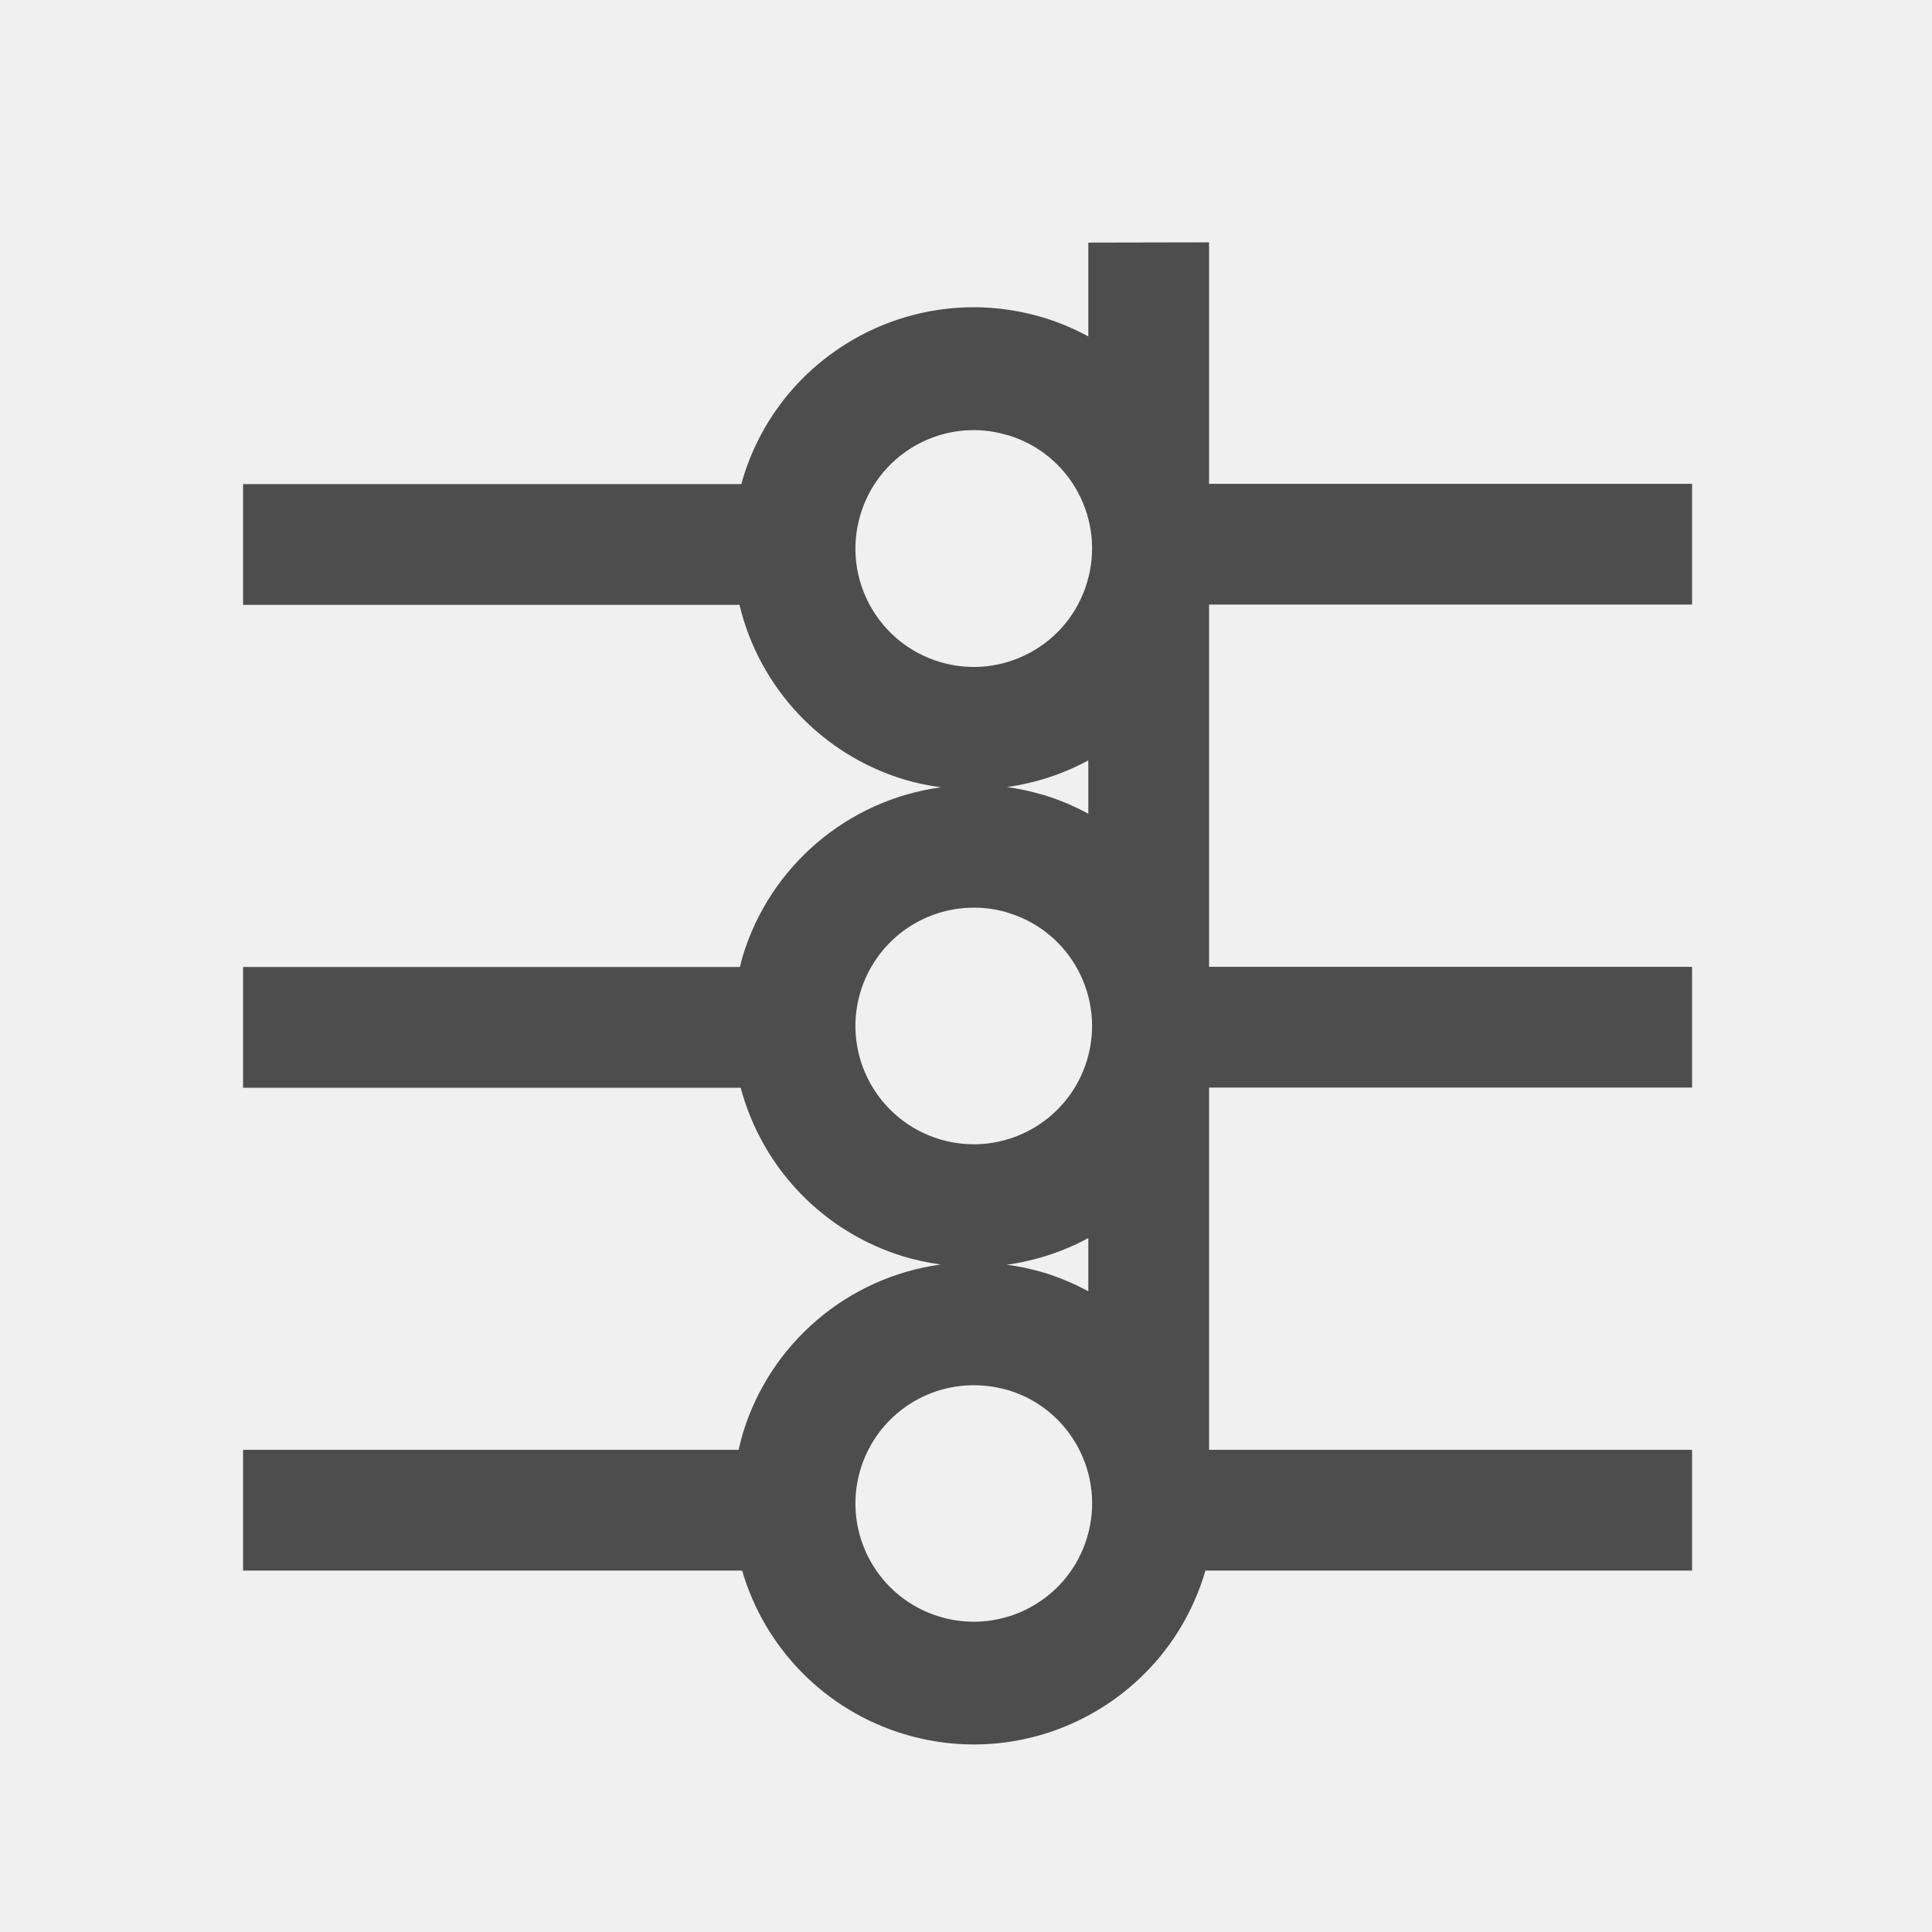
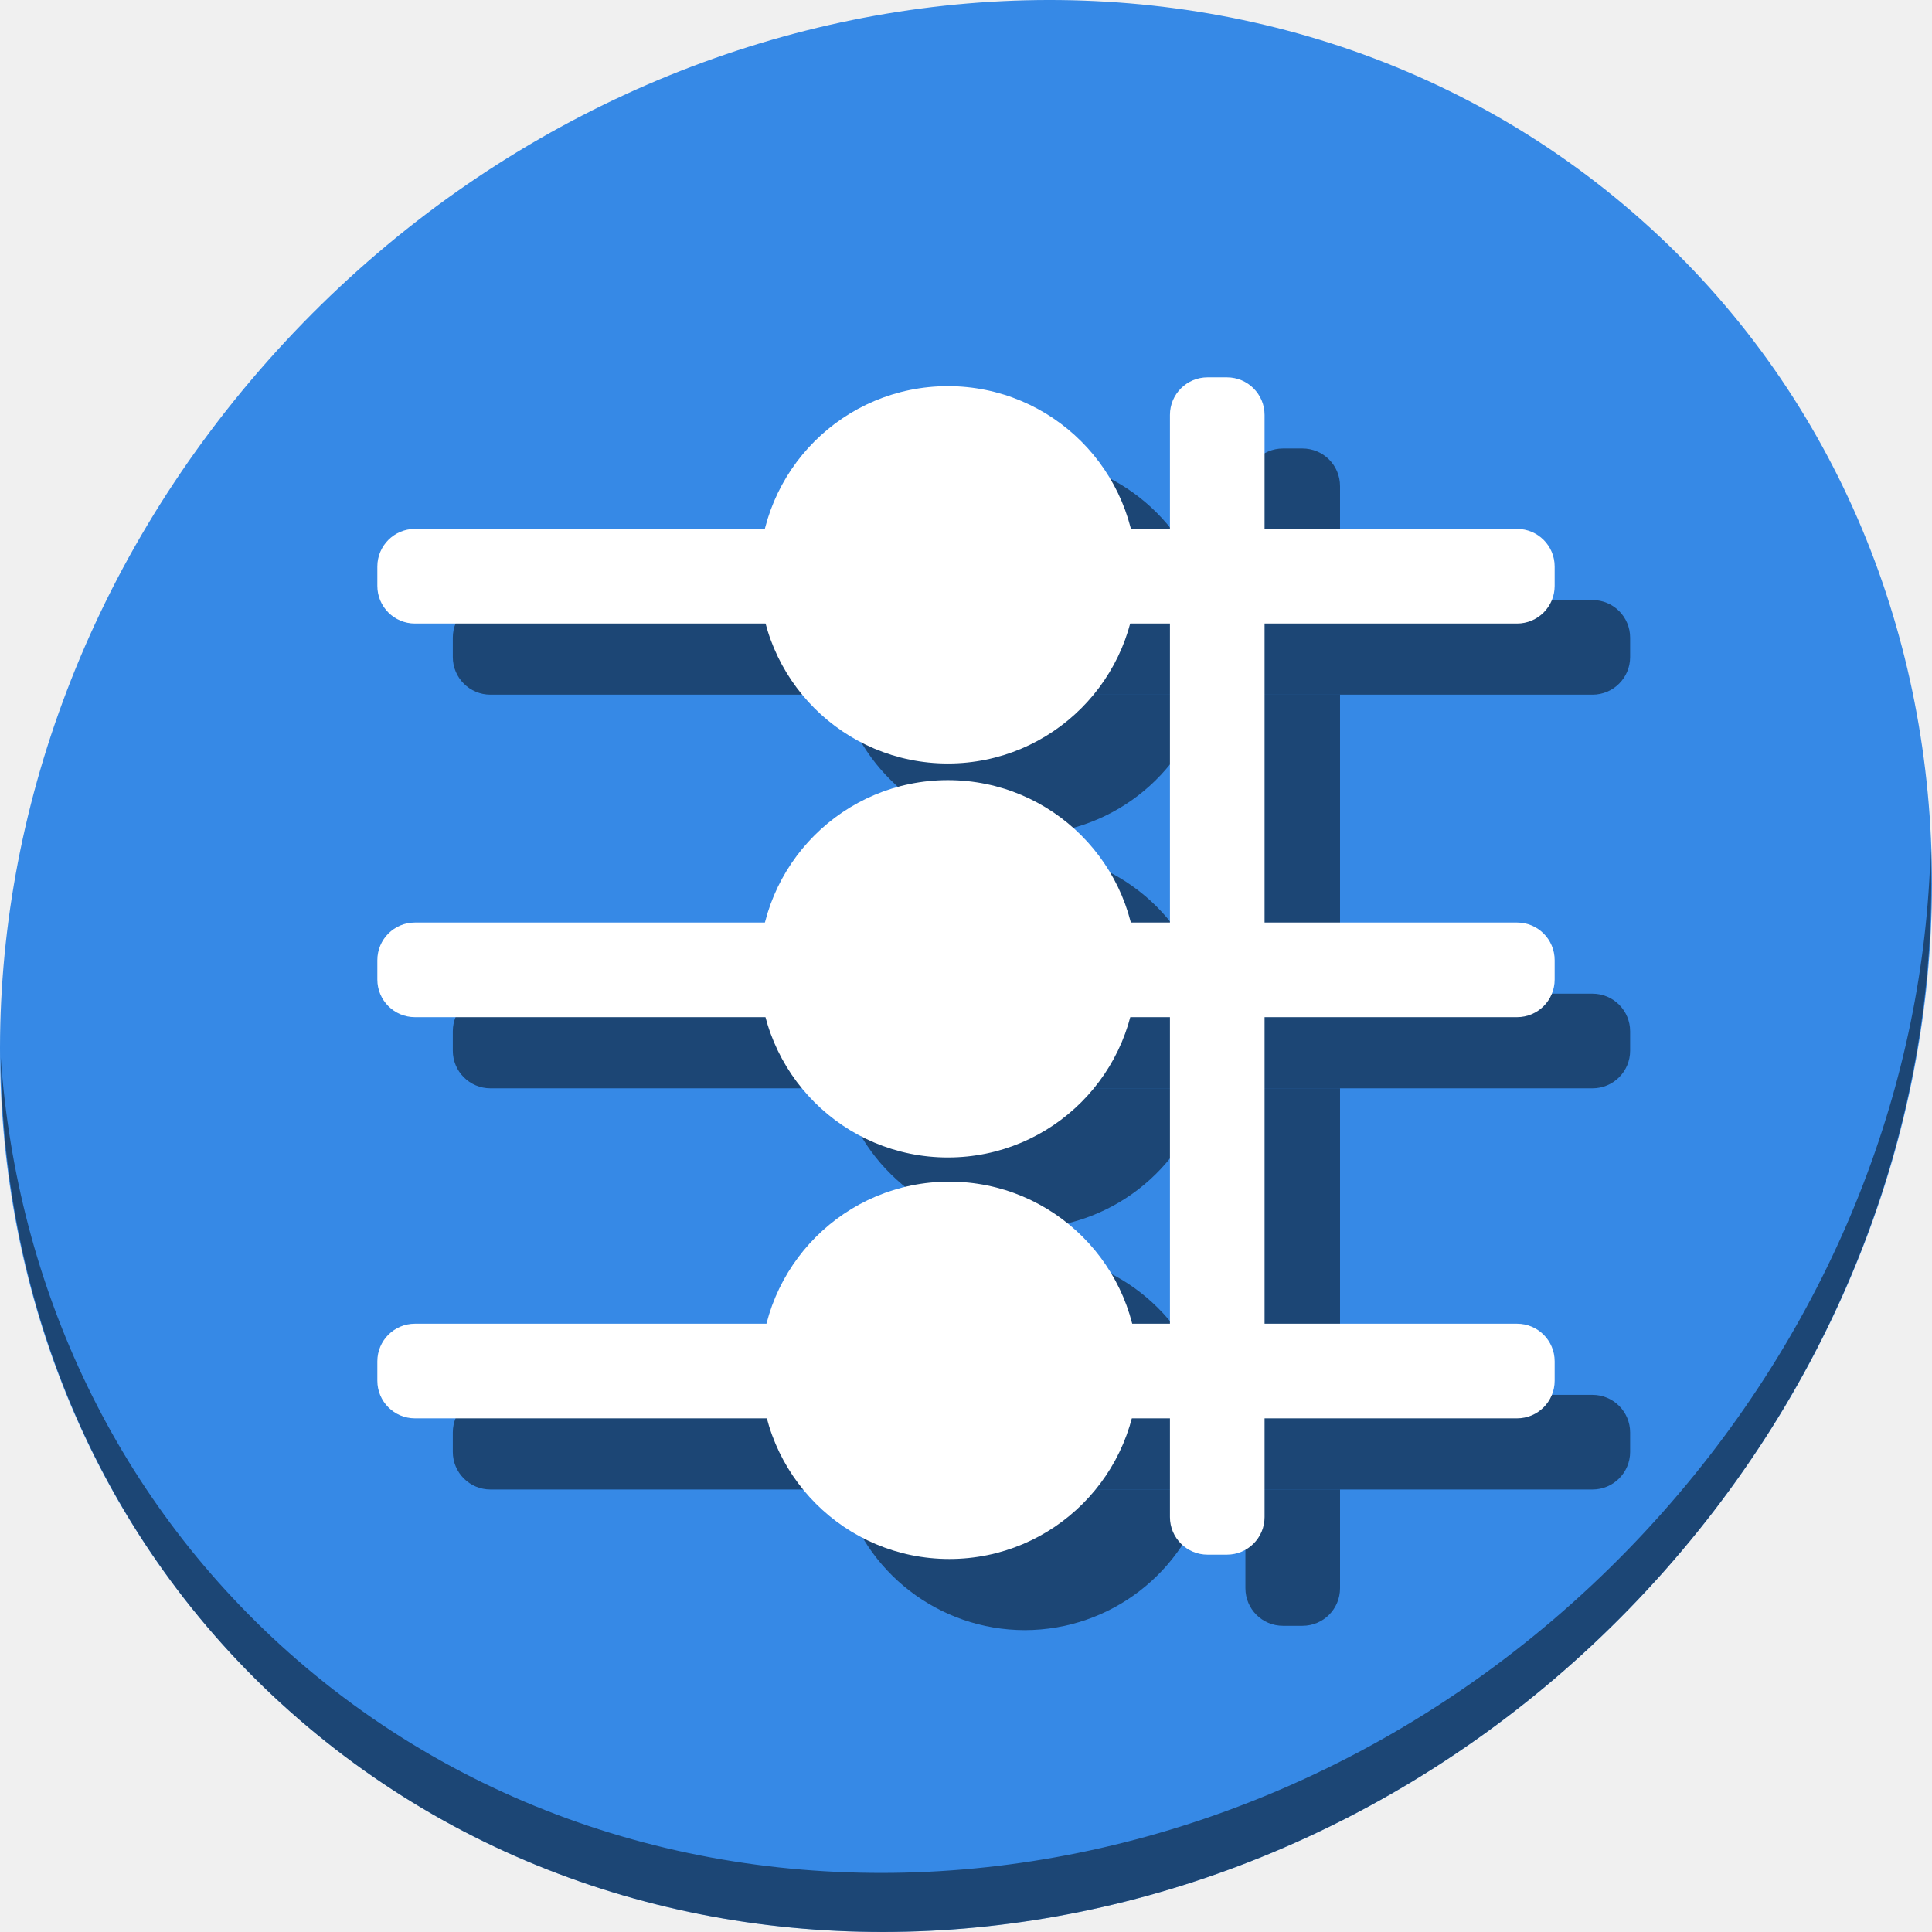
- <svg xmlns="http://www.w3.org/2000/svg" id="svg4337" height="16" viewBox="0 0 16 16" width="16" version="1.1">
+ <svg xmlns="http://www.w3.org/2000/svg" id="svg4337" height="64" viewBox="0 0 64 64" width="64" version="1.1">
  <defs id="defs4339">
    <style id="current-color-scheme" type="text/css">.ColorScheme-Text {
        color:#4d4d4d;
      }</style>
  </defs>
-   <g id="layer1" transform="translate(0,0)">
-     <path id="rect4179" class="ColorScheme-Text" style="fill:currentColor" d="m9.013 2.009v0.777c-0.116-0.063-0.239-0.115-0.365-0.154l-0.008-0.002c-1.055-0.318-2.169 0.279-2.488 1.334-0.004 0.015-0.008 0.03-0.012 0.045h-4.127v1h4.111c0.165 0.689 0.682 1.238 1.359 1.445 0.101 0.03 0.204 0.052 0.309 0.066-0.773 0.106-1.414 0.652-1.641 1.398-0.009 0.03-0.016 0.06-0.023 0.09h-4.115v1h4.121c0.178 0.668 0.688 1.197 1.35 1.398 0.1 0.03 0.203 0.052 0.307 0.066-0.772 0.106-1.412 0.652-1.639 1.398-0.013 0.045-0.025 0.091-0.035 0.137h-4.104v1h4.133c0.189 0.648 0.692 1.157 1.338 1.353 1.056 0.321 2.171-0.275 2.492-1.33l0.006-0.023h0.031 4v-1h-4v-3h4v-1h-4v-3h4v-1h-4v-2zm-0.943 1.553c0.087 0.001 0.173 0.013 0.256 0.037l0.025 0.006c0.515 0.157 0.806 0.701 0.652 1.217-0.153 0.517-0.695 0.813-1.213 0.662-0.517-0.151-0.816-0.691-0.668-1.209 0.12-0.423 0.507-0.715 0.947-0.713zm0.943 2.736v0.441c-0.116-0.063-0.239-0.115-0.365-0.154l-0.008-0.002c-0.099-0.029-0.199-0.051-0.301-0.065 0.236-0.033 0.464-0.107 0.674-0.221zm-0.943 1.219c0.086 0 0.172 0.012 0.256 0.035l0.025 0.008c0.515 0.157 0.806 0.701 0.652 1.217-0.154 0.516-0.696 0.811-1.213 0.66-0.517-0.151-0.816-0.691-0.668-1.209 0.121-0.423 0.508-0.713 0.947-0.711zm0.943 2.736v0.441c-0.116-0.063-0.239-0.115-0.365-0.154l-0.008-0.002c-0.099-0.029-0.2-0.051-0.303-0.064 0.237-0.033 0.466-0.107 0.676-0.221zm-0.943 1.219c0.086 0 0.172 0.012 0.256 0.035l0.025 0.006c0.516 0.157 0.807 0.702 0.652 1.219-0.154 0.515-0.696 0.81-1.213 0.659-0.517-0.15-0.816-0.69-0.668-1.209 0.121-0.422 0.508-0.713 0.947-0.71z" />
+   <g id="g950" transform="matrix(0.125,0,0,0.125,1.0362683e-7,62)">
+     <path style="fill:#3689e6;fill-opacity:1;stroke-width:11.11" d="m 432.913,-439.526 c 102.193,88.575 105.827,249.7 8.117,359.899 C 343.32,30.572 181.279,48.101 79.087,-40.474 -23.106,-129.049 -26.74,-290.174 70.97,-400.373 168.68,-510.572 330.72,-528.101 432.913,-439.526 Z" id="path911" />
+     <path style="opacity:1;fill:#000000;fill-opacity:0.49;stroke-width:11.11" d="m 511.635,-271.096 c -1.551,61.312 -25.161,124.155 -70.966,175.814 C 342.959,14.917 180.919,32.446 78.726,-56.129 30.827,-97.644 4.497,-155.077 0.194,-215.771 0.799,-149.415 27.117,-85.518 79.079,-40.481 181.271,48.094 343.319,30.556 441.022,-79.634 490.726,-135.692 514.027,-204.925 511.635,-271.096 Z" id="path913" />
+     <g id="g930">
+       <rect ry="9.966" y="-336.983" x="120" height="25.076" width="312" id="rect874" style="opacity:1;fill:#000000;fill-opacity:0.49;stroke:none;stroke-width:25.455;stroke-miterlimit:4;stroke-dasharray:none;stroke-dashoffset:0;stroke-opacity:1" />
+       <path style="opacity:1;fill:#000000;fill-opacity:0.49;stroke:none;stroke-width:24.621;stroke-miterlimit:4;stroke-dasharray:none;stroke-dashoffset:0;stroke-opacity:1" d="m 271.197,-374.811 a 50,50 0 0 0 -48.432,37.828 h 96.879 a 50,50 0 0 0 -48.447,-37.828 z m -48.283,62.904 a 50,50 0 0 0 48.283,37.096 50,50 0 0 0 48.246,-37.096 z" id="circle876" />
+       <path style="opacity:1;fill:#000000;fill-opacity:0.49;stroke:none;stroke-width:24.621;stroke-miterlimit:4;stroke-dasharray:none;stroke-dashoffset:0;stroke-opacity:1" d="m 271.197,-270.404 a 50,50 0 0 0 -48.41,37.74 H 319.625 a 50,50 0 0 0 -48.428,-37.74 z m -48.303,62.816 a 50,50 0 0 0 48.303,37.184 50,50 0 0 0 48.268,-37.184 z" id="circle878" />
+       <path style="opacity:1;fill:#000000;fill-opacity:0.49;stroke:none;stroke-width:24.621;stroke-miterlimit:4;stroke-dasharray:none;stroke-dashoffset:0;stroke-opacity:1" d="m 271.586,-164 a 50,50 0 0 0 -48.389,37.654 h 96.797 A 50,50 0 0 0 271.586,-164 Z m -48.322,62.73 A 50,50 0 0 0 271.586,-64 a 50,50 0 0 0 48.287,-37.27 z" id="circle880" />
+       <rect style="opacity:1;fill:#000000;fill-opacity:0.49;stroke:none;stroke-width:25.455;stroke-miterlimit:4;stroke-dasharray:none;stroke-dashoffset:0;stroke-opacity:1" id="rect882" width="312" height="25.076" x="120" y="-232.664" ry="9.966" />
+       <rect ry="9.966" y="-126.346" x="120" height="25.076" width="312" id="rect884" style="opacity:1;fill:#000000;fill-opacity:0.49;stroke:none;stroke-width:25.455;stroke-miterlimit:4;stroke-dasharray:none;stroke-dashoffset:0;stroke-opacity:1" />
+       <path style="opacity:1;fill:#000000;fill-opacity:0.49;stroke:none;stroke-width:25.455;stroke-miterlimit:4;stroke-dasharray:none;stroke-dashoffset:0;stroke-opacity:1" d="m 340.012,-377.146 c -5.521,0 -9.965,4.446 -9.965,9.967 v 30.197 h 25.074 v -30.197 c 0,-5.521 -4.444,-9.967 -9.965,-9.967 z m -9.965,65.24 v 79.242 h 25.074 v -79.242 z m 0,104.318 v 81.242 h 25.074 v -81.242 z m 0,106.318 v 26.158 c 0,5.521 4.444,9.965 9.965,9.965 h 5.145 c 5.521,0 9.965,-4.444 9.965,-9.965 v -26.158 z" id="rect886" />
+       <g id="g872">
+         <rect ry="9.966" y="-355.837" x="100" height="25.076" width="312" id="rect851" style="opacity:1;fill:#ffffff;fill-opacity:1;stroke:none;stroke-width:25.455;stroke-miterlimit:4;stroke-dasharray:none;stroke-dashoffset:0;stroke-opacity:1" />
+         <circle r="50" cy="-343.664" cx="251.198" id="path853" style="opacity:1;fill:#ffffff;fill-opacity:1;stroke:none;stroke-width:24.621;stroke-miterlimit:4;stroke-dasharray:none;stroke-dashoffset:0;stroke-opacity:1" />
+         <circle style="opacity:1;fill:#ffffff;fill-opacity:1;stroke:none;stroke-width:24.621;stroke-miterlimit:4;stroke-dasharray:none;stroke-dashoffset:0;stroke-opacity:1" id="circle855" cx="251.198" cy="-239.259" r="50" />
+         <circle r="50" cy="-132.854" cx="251.585" id="circle857" style="opacity:1;fill:#ffffff;fill-opacity:1;stroke:none;stroke-width:24.621;stroke-miterlimit:4;stroke-dasharray:none;stroke-dashoffset:0;stroke-opacity:1" />
+         <rect style="opacity:1;fill:#ffffff;fill-opacity:1;stroke:none;stroke-width:25.455;stroke-miterlimit:4;stroke-dasharray:none;stroke-dashoffset:0;stroke-opacity:1" id="rect859" width="312" height="25.076" x="100" y="-251.519" ry="9.966" />
+         <rect ry="9.966" y="-145.2" x="100" height="25.076" width="312" id="rect861" style="opacity:1;fill:#ffffff;fill-opacity:1;stroke:none;stroke-width:25.455;stroke-miterlimit:4;stroke-dasharray:none;stroke-dashoffset:0;stroke-opacity:1" />
+         <rect transform="rotate(90)" style="opacity:1;fill:#ffffff;fill-opacity:1;stroke:none;stroke-width:25.455;stroke-miterlimit:4;stroke-dasharray:none;stroke-dashoffset:0;stroke-opacity:1" id="rect863" width="312" height="25.076" x="-396" y="-335.122" ry="9.966" />
+       </g>
+     </g>
  </g>
</svg>
